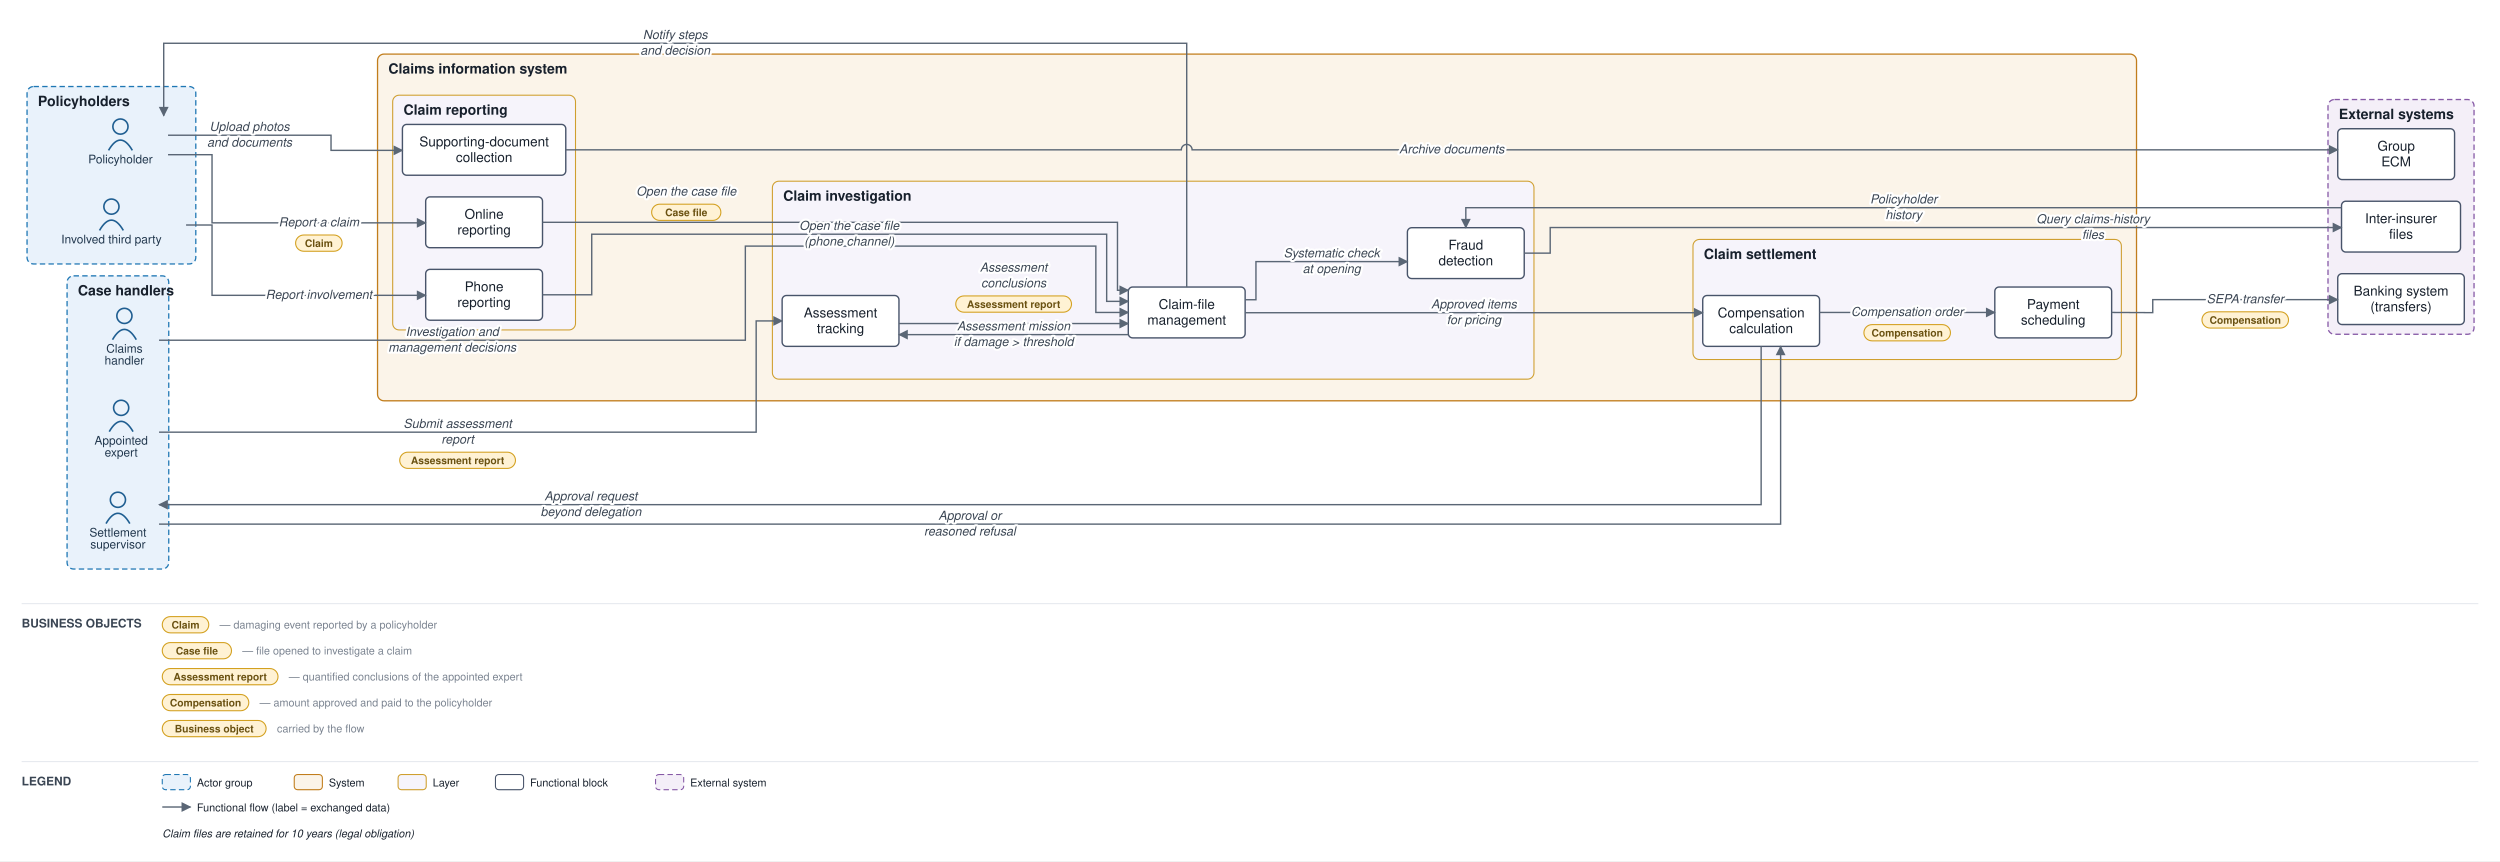
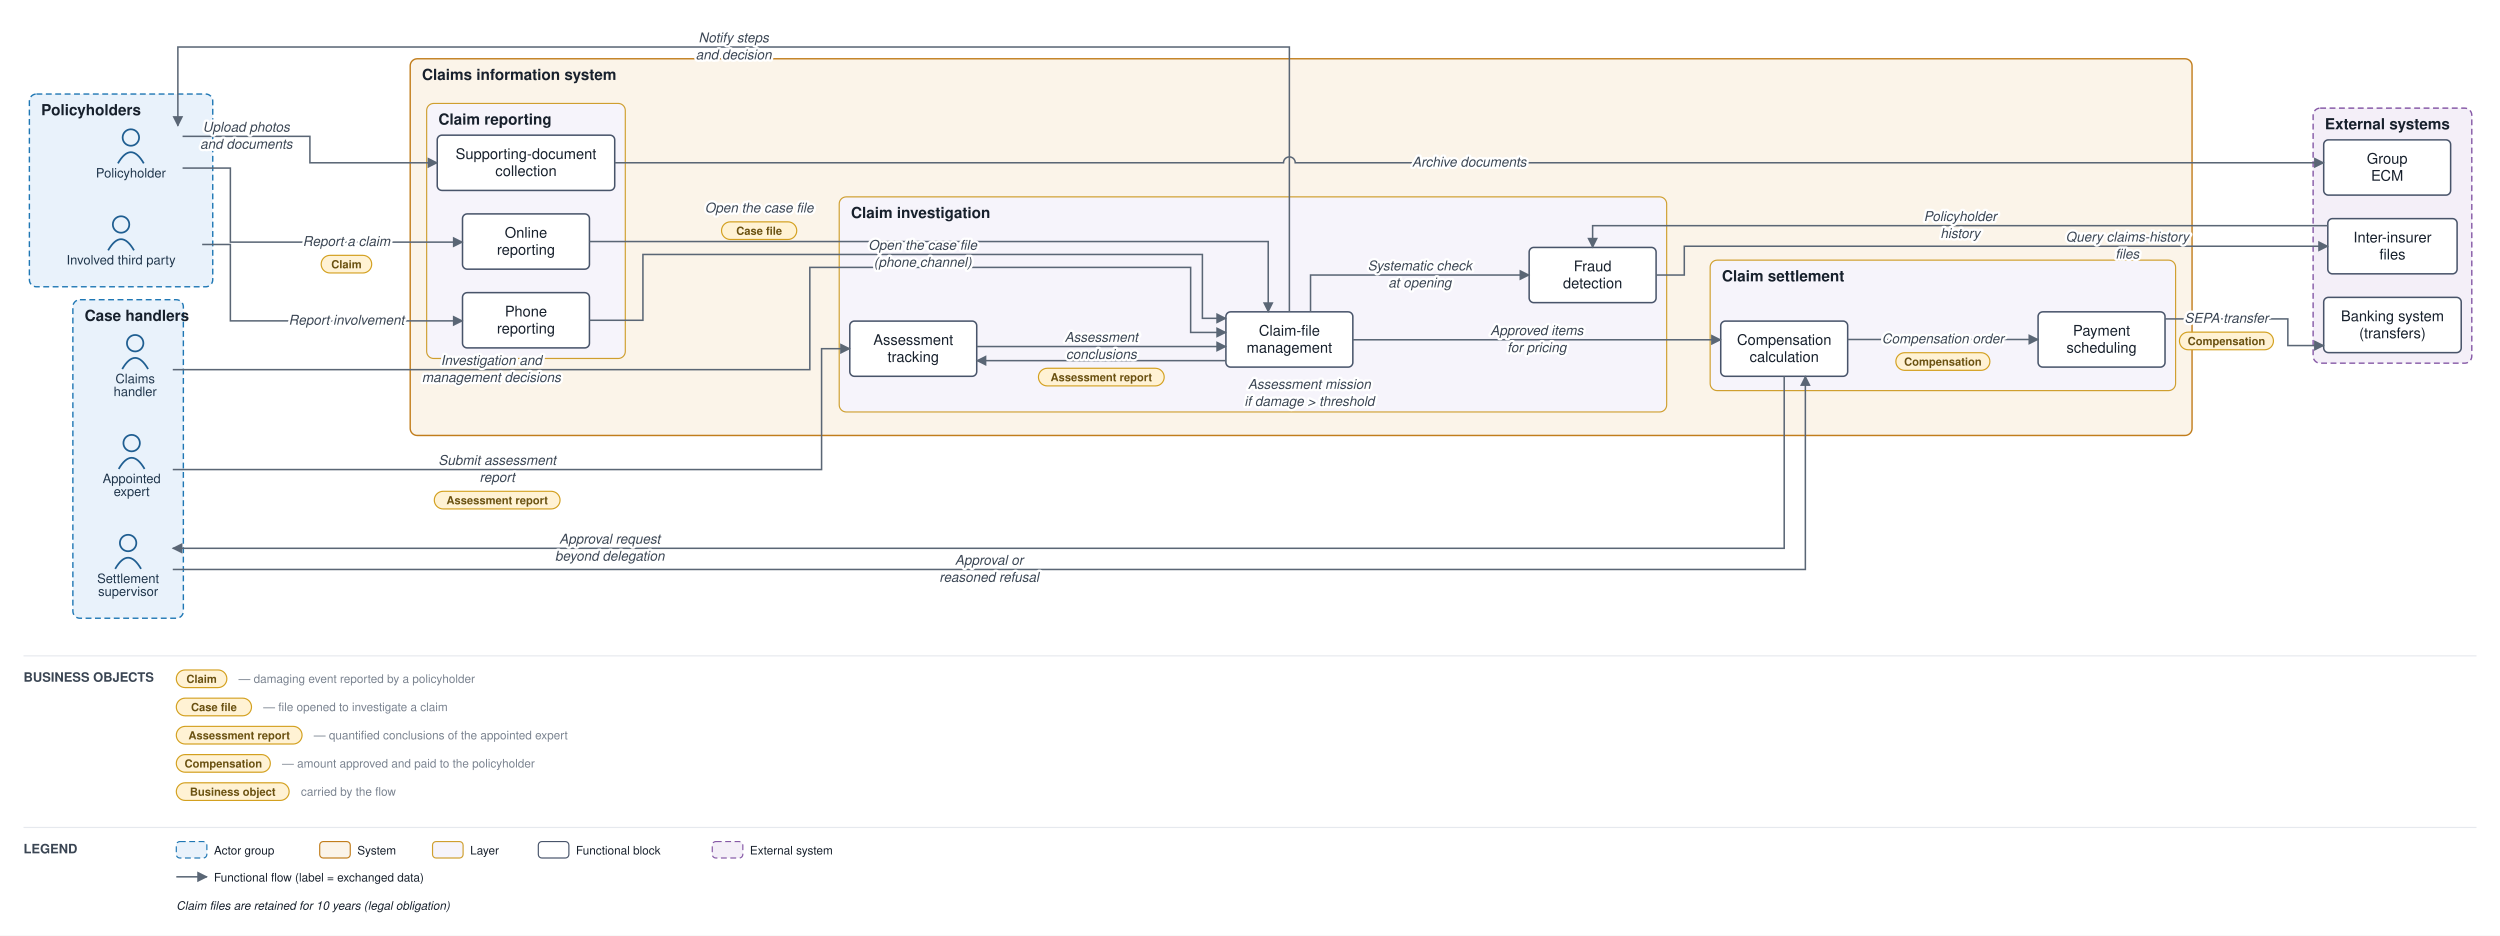
- <svg xmlns="http://www.w3.org/2000/svg" viewBox="0 0 2311 796" font-family="Helvetica,Arial,sans-serif">
+ <svg xmlns="http://www.w3.org/2000/svg" viewBox="0 0 2127 796" font-family="Helvetica,Arial,sans-serif">
  <defs>
    <marker id="arr" viewBox="0 0 10 10" refX="9" refY="5" markerWidth="7" markerHeight="7" orient="auto-start-reverse">
      <path d="M0,0 L10,5 L0,10 z" fill="#5a6675" />
    </marker>
  </defs>
-   <rect width="2311" height="796" fill="#ffffff" />
+   <rect width="2127" height="796" fill="#ffffff" />
  <rect x="25" y="80" width="156" height="164" rx="6" fill="#e9f2fb" stroke="#1f77b4" stroke-width="1.2" stroke-dasharray="5 3" />
  <text x="35" y="98" font-size="13" font-weight="bold" fill="#17202c">Policyholders</text>
  <rect x="62" y="255" width="94" height="271" rx="6" fill="#e9f2fb" stroke="#1f77b4" stroke-width="1.2" stroke-dasharray="5 3" />
  <text x="72" y="273" font-size="13" font-weight="bold" fill="#17202c">Case handlers</text>
-   <rect x="349" y="50" width="1626" height="320.5" rx="6" fill="#fbf4e9" stroke="#c17d1c" stroke-width="1.2" />
+   <rect x="349" y="50" width="1516" height="320.5" rx="6" fill="#fbf4e9" stroke="#c17d1c" stroke-width="1.2" />
  <text x="359" y="68" font-size="13" font-weight="bold" fill="#17202c">Claims information system</text>
  <rect x="363" y="88" width="169" height="217" rx="6" fill="#f6f4fb" stroke="#cf9f2f" stroke-width="1" />
  <text x="373" y="106" font-size="13" font-weight="bold" fill="#17202c">Claim reporting</text>
  <rect x="714" y="167.5" width="704" height="183" rx="6" fill="#f6f4fb" stroke="#cf9f2f" stroke-width="1" />
  <text x="724" y="185.5" font-size="13" font-weight="bold" fill="#17202c">Claim investigation</text>
-   <rect x="1565" y="221.333" width="396" height="111" rx="6" fill="#f6f4fb" stroke="#cf9f2f" stroke-width="1" />
-   <text x="1575" y="239.333" font-size="13" font-weight="bold" fill="#17202c">Claim settlement</text>
-   <rect x="2152" y="92" width="135" height="217" rx="6" fill="#f4eff8" stroke="#8659a6" stroke-width="1.2" stroke-dasharray="5 3" />
-   <text x="2162" y="110" font-size="13" font-weight="bold" fill="#17202c">External systems</text>
+   <rect x="1455" y="221.333" width="396" height="111" rx="6" fill="#f6f4fb" stroke="#cf9f2f" stroke-width="1" />
+   <text x="1465" y="239.333" font-size="13" font-weight="bold" fill="#17202c">Claim settlement</text>
+   <rect x="1968" y="92" width="135" height="217" rx="6" fill="#f4eff8" stroke="#8659a6" stroke-width="1.2" stroke-dasharray="5 3" />
+   <text x="1978" y="110" font-size="13" font-weight="bold" fill="#17202c">External systems</text>
  <circle cx="111.333" cy="117" r="7" fill="none" stroke="#1f5e91" stroke-width="1.5" />
  <path d="M 100.333 139 q 11 -19 22 0" fill="none" stroke="#1f5e91" stroke-width="1.5" />
  <text x="111.333" y="151" font-size="11" text-anchor="middle" fill="#20364c">Policyholder</text>
  <circle cx="103" cy="191" r="7" fill="none" stroke="#1f5e91" stroke-width="1.5" />
  <path d="M 92 213 q 11 -19 22 0" fill="none" stroke="#1f5e91" stroke-width="1.5" />
  <text x="103" y="225" font-size="11" text-anchor="middle" fill="#20364c">Involved third party</text>
  <circle cx="115" cy="292" r="7" fill="none" stroke="#1f5e91" stroke-width="1.5" />
  <path d="M 104 314 q 11 -19 22 0" fill="none" stroke="#1f5e91" stroke-width="1.5" />
  <text x="115" y="326" font-size="11" text-anchor="middle" fill="#20364c">Claims</text>
  <text x="115" y="337" font-size="11" text-anchor="middle" fill="#20364c">handler</text>
  <circle cx="112" cy="377" r="7" fill="none" stroke="#1f5e91" stroke-width="1.5" />
  <path d="M 101 399 q 11 -19 22 0" fill="none" stroke="#1f5e91" stroke-width="1.5" />
  <text x="112" y="411" font-size="11" text-anchor="middle" fill="#20364c">Appointed</text>
  <text x="112" y="422" font-size="11" text-anchor="middle" fill="#20364c">expert</text>
  <circle cx="109" cy="462" r="7" fill="none" stroke="#1f5e91" stroke-width="1.5" />
  <path d="M 98 484 q 11 -19 22 0" fill="none" stroke="#1f5e91" stroke-width="1.5" />
  <text x="109" y="496" font-size="11" text-anchor="middle" fill="#20364c">Settlement</text>
  <text x="109" y="507" font-size="11" text-anchor="middle" fill="#20364c">supervisor</text>
  <rect x="393.5" y="182" width="108" height="47" rx="4" fill="#ffffff" stroke="#48546a" stroke-width="1.3" />
  <text x="447.5" y="202.25" font-size="12.5" text-anchor="middle" fill="#17202c">Online</text>
  <text x="447.5" y="216.75" font-size="12.5" text-anchor="middle" fill="#17202c">reporting</text>
  <rect x="393.5" y="249" width="108" height="47" rx="4" fill="#ffffff" stroke="#48546a" stroke-width="1.3" />
  <text x="447.5" y="269.25" font-size="12.5" text-anchor="middle" fill="#17202c">Phone</text>
  <text x="447.5" y="283.75" font-size="12.5" text-anchor="middle" fill="#17202c">reporting</text>
  <rect x="372" y="115" width="151" height="47" rx="4" fill="#ffffff" stroke="#48546a" stroke-width="1.3" />
  <text x="447.5" y="135.25" font-size="12.5" text-anchor="middle" fill="#17202c">Supporting-document</text>
  <text x="447.5" y="149.75" font-size="12.5" text-anchor="middle" fill="#17202c">collection</text>
  <rect x="1043" y="265.333" width="108" height="47" rx="4" fill="#ffffff" stroke="#48546a" stroke-width="1.3" />
  <text x="1097" y="285.583" font-size="12.5" text-anchor="middle" fill="#17202c">Claim-file</text>
  <text x="1097" y="300.083" font-size="12.5" text-anchor="middle" fill="#17202c">management</text>
  <rect x="723" y="273.167" width="108" height="47" rx="4" fill="#ffffff" stroke="#48546a" stroke-width="1.3" />
  <text x="777" y="293.417" font-size="12.5" text-anchor="middle" fill="#17202c">Assessment</text>
  <text x="777" y="307.917" font-size="12.5" text-anchor="middle" fill="#17202c">tracking</text>
  <rect x="1301" y="210.5" width="108" height="47" rx="4" fill="#ffffff" stroke="#48546a" stroke-width="1.3" />
  <text x="1355" y="230.75" font-size="12.5" text-anchor="middle" fill="#17202c">Fraud</text>
  <text x="1355" y="245.25" font-size="12.5" text-anchor="middle" fill="#17202c">detection</text>
-   <rect x="1574" y="273.167" width="108" height="47" rx="4" fill="#ffffff" stroke="#48546a" stroke-width="1.3" />
-   <text x="1628" y="293.417" font-size="12.5" text-anchor="middle" fill="#17202c">Compensation</text>
-   <text x="1628" y="307.917" font-size="12.5" text-anchor="middle" fill="#17202c">calculation</text>
-   <rect x="1844" y="265.333" width="108" height="47" rx="4" fill="#ffffff" stroke="#48546a" stroke-width="1.3" />
-   <text x="1898" y="285.583" font-size="12.5" text-anchor="middle" fill="#17202c">Payment</text>
-   <text x="1898" y="300.083" font-size="12.5" text-anchor="middle" fill="#17202c">scheduling</text>
-   <rect x="2161" y="253" width="117" height="47" rx="4" fill="#ffffff" stroke="#48546a" stroke-width="1.3" />
-   <text x="2219.5" y="273.25" font-size="12.5" text-anchor="middle" fill="#17202c">Banking system</text>
-   <text x="2219.5" y="287.75" font-size="12.5" text-anchor="middle" fill="#17202c">(transfers)</text>
-   <rect x="2164.5" y="186" width="110" height="47" rx="4" fill="#ffffff" stroke="#48546a" stroke-width="1.3" />
-   <text x="2219.5" y="206.25" font-size="12.5" text-anchor="middle" fill="#17202c">Inter-insurer</text>
-   <text x="2219.5" y="220.75" font-size="12.5" text-anchor="middle" fill="#17202c">files</text>
-   <rect x="2161" y="119" width="108" height="47" rx="4" fill="#ffffff" stroke="#48546a" stroke-width="1.3" />
-   <text x="2215" y="139.25" font-size="12.5" text-anchor="middle" fill="#17202c">Group</text>
-   <text x="2215" y="153.75" font-size="12.5" text-anchor="middle" fill="#17202c">ECM</text>
+   <rect x="1464" y="273.167" width="108" height="47" rx="4" fill="#ffffff" stroke="#48546a" stroke-width="1.3" />
+   <text x="1518" y="293.417" font-size="12.5" text-anchor="middle" fill="#17202c">Compensation</text>
+   <text x="1518" y="307.917" font-size="12.5" text-anchor="middle" fill="#17202c">calculation</text>
+   <rect x="1734" y="265.333" width="108" height="47" rx="4" fill="#ffffff" stroke="#48546a" stroke-width="1.3" />
+   <text x="1788" y="285.583" font-size="12.5" text-anchor="middle" fill="#17202c">Payment</text>
+   <text x="1788" y="300.083" font-size="12.5" text-anchor="middle" fill="#17202c">scheduling</text>
+   <rect x="1977" y="253" width="117" height="47" rx="4" fill="#ffffff" stroke="#48546a" stroke-width="1.3" />
+   <text x="2035.5" y="273.25" font-size="12.5" text-anchor="middle" fill="#17202c">Banking system</text>
+   <text x="2035.5" y="287.75" font-size="12.5" text-anchor="middle" fill="#17202c">(transfers)</text>
+   <rect x="1980.5" y="186" width="110" height="47" rx="4" fill="#ffffff" stroke="#48546a" stroke-width="1.3" />
+   <text x="2035.5" y="206.25" font-size="12.5" text-anchor="middle" fill="#17202c">Inter-insurer</text>
+   <text x="2035.5" y="220.75" font-size="12.5" text-anchor="middle" fill="#17202c">files</text>
+   <rect x="1977" y="119" width="108" height="47" rx="4" fill="#ffffff" stroke="#48546a" stroke-width="1.3" />
+   <text x="2031" y="139.25" font-size="12.5" text-anchor="middle" fill="#17202c">Group</text>
+   <text x="2031" y="153.75" font-size="12.5" text-anchor="middle" fill="#17202c">ECM</text>
  <path d="M 155.333 143 L 196 143 L 196 206 L 393.5 206" fill="none" stroke="#5a6675" stroke-width="1.3" marker-end="url(#arr)" />
  <path d="M 172 208 L 196 208 L 196 273 L 393.5 273" fill="none" stroke="#5a6675" stroke-width="1.3" marker-end="url(#arr)" />
-   <path d="M 155.333 125 L 306 125 L 306 139 L 372 139" fill="none" stroke="#5a6675" stroke-width="1.3" marker-end="url(#arr)" />
-   <path d="M 523 138.5 L 1092 138.5 A 5 5 0 0 1 1102 138.5 L 2161 138.5" fill="none" stroke="#5a6675" stroke-width="1.3" marker-end="url(#arr)" />
-   <path d="M 501.5 205.5 L 1033 205.5 L 1033 268.333 L 1043 268.333" fill="none" stroke="#5a6675" stroke-width="1.3" marker-end="url(#arr)" />
-   <path d="M 501.5 272.5 L 547 272.5 L 547 216.5 L 1023 216.5 L 1023 278.583 L 1043 278.583" fill="none" stroke="#5a6675" stroke-width="1.3" marker-end="url(#arr)" />
-   <path d="M 1151 277.083 L 1161 277.083 L 1161 241.833 L 1301 241.833" fill="none" stroke="#5a6675" stroke-width="1.3" marker-end="url(#arr)" />
-   <path d="M 1409 234 L 1433 234 L 1433 210.333 L 2147 210.333 L 2164.5 210.333" fill="none" stroke="#5a6675" stroke-width="1.3" marker-end="url(#arr)" />
-   <path d="M 2164.5 192 L 1355 192 L 1355 210.5" fill="none" stroke="#5a6675" stroke-width="1.3" marker-end="url(#arr)" />
-   <path d="M 1043 309.333 L 831 309.333" fill="none" stroke="#5a6675" stroke-width="1.3" marker-end="url(#arr)" />
+   <path d="M 155.333 116 L 263.667 116 L 263.667 138.5 L 372 138.5" fill="none" stroke="#5a6675" stroke-width="1.3" marker-end="url(#arr)" />
+   <path d="M 523 138.5 L 1092 138.5 A 5 5 0 0 1 1102 138.5 L 1977 138.5" fill="none" stroke="#5a6675" stroke-width="1.3" marker-end="url(#arr)" />
+   <path d="M 501.5 205.5 L 1079 205.5 L 1079 265.333" fill="none" stroke="#5a6675" stroke-width="1.3" marker-end="url(#arr)" />
+   <path d="M 501.5 272.5 L 547 272.5 L 547 216.5 L 1023 216.5 L 1023 270.833 L 1043 270.833" fill="none" stroke="#5a6675" stroke-width="1.3" marker-end="url(#arr)" />
+   <path d="M 1115 265.333 L 1115 234 L 1301 234" fill="none" stroke="#5a6675" stroke-width="1.3" marker-end="url(#arr)" />
+   <path d="M 1409 234 L 1433 234 L 1433 209.5 L 1980.5 209.5" fill="none" stroke="#5a6675" stroke-width="1.3" marker-end="url(#arr)" />
+   <path d="M 1980.5 192 L 1355 192 L 1355 210.5" fill="none" stroke="#5a6675" stroke-width="1.3" marker-end="url(#arr)" />
+   <path d="M 1043 306.833 L 831 306.833" fill="none" stroke="#5a6675" stroke-width="1.3" marker-end="url(#arr)" />
  <path d="M 147 399.5 L 699 399.5 L 699 296.667 L 723 296.667" fill="none" stroke="#5a6675" stroke-width="1.3" marker-end="url(#arr)" />
-   <path d="M 831 299.083 L 1043 299.083" fill="none" stroke="#5a6675" stroke-width="1.3" marker-end="url(#arr)" />
-   <path d="M 147 314.5 L 689 314.5 L 689 227.5 L 1013 227.5 L 1013 288.833 L 1043 288.833" fill="none" stroke="#5a6675" stroke-width="1.3" marker-end="url(#arr)" />
-   <path d="M 1151 289.083 L 1574 289.083" fill="none" stroke="#5a6675" stroke-width="1.3" marker-end="url(#arr)" />
-   <path d="M 1628 320.167 L 1628 466.5 L 147 466.5" fill="none" stroke="#5a6675" stroke-width="1.3" marker-end="url(#arr)" />
-   <path d="M 147 484.5 L 1646 484.5 L 1646 320.167" fill="none" stroke="#5a6675" stroke-width="1.3" marker-end="url(#arr)" />
-   <path d="M 1682 288.833 L 1844 288.833" fill="none" stroke="#5a6675" stroke-width="1.3" marker-end="url(#arr)" />
-   <path d="M 1952 288.833 L 1990 289 L 1990 277 L 2161 277" fill="none" stroke="#5a6675" stroke-width="1.3" marker-end="url(#arr)" />
+   <path d="M 831 294.833 L 1043 294.833" fill="none" stroke="#5a6675" stroke-width="1.3" marker-end="url(#arr)" />
+   <path d="M 147 314.5 L 689 314.5 L 689 227.5 L 1013 227.5 L 1013 282.833 L 1043 282.833" fill="none" stroke="#5a6675" stroke-width="1.3" marker-end="url(#arr)" />
+   <path d="M 1151 289.083 L 1464 289.083" fill="none" stroke="#5a6675" stroke-width="1.3" marker-end="url(#arr)" />
+   <path d="M 1518 320.167 L 1518 466.5 L 147 466.5" fill="none" stroke="#5a6675" stroke-width="1.3" marker-end="url(#arr)" />
+   <path d="M 147 484.5 L 1536 484.5 L 1536 320.167" fill="none" stroke="#5a6675" stroke-width="1.3" marker-end="url(#arr)" />
+   <path d="M 1572 288.833 L 1734 288.833" fill="none" stroke="#5a6675" stroke-width="1.3" marker-end="url(#arr)" />
+   <path d="M 1842 271.333 L 1946.5 271.333 L 1946.5 294 L 1977 294" fill="none" stroke="#5a6675" stroke-width="1.3" marker-end="url(#arr)" />
  <path d="M 1097 265.333 L 1097 40 L 151.333 40 L 151.333 107" fill="none" stroke="#5a6675" stroke-width="1.3" marker-end="url(#arr)" />
  <text x="294.75" y="209.25" font-size="11.5" text-anchor="middle" fill="#3a4553" font-style="italic" stroke="#ffffff" stroke-width="4" paint-order="stroke" stroke-linejoin="round">Report a claim</text>
  <rect x="273.25" y="217.25" width="43" height="15" rx="7.5" fill="#fff2d4" stroke="#d3a01f" stroke-width="1" />
  <text x="294.75" y="228.25" font-size="9.5" text-anchor="middle" fill="#6a5111" font-weight="bold">Claim</text>
  <text x="294.75" y="276.25" font-size="11.5" text-anchor="middle" fill="#3a4553" font-style="italic" stroke="#ffffff" stroke-width="4" paint-order="stroke" stroke-linejoin="round">Report involvement</text>
-   <text x="230.667" y="121" font-size="11.5" text-anchor="middle" fill="#3a4553" font-style="italic" stroke="#ffffff" stroke-width="4" paint-order="stroke" stroke-linejoin="round">Upload photos</text>
-   <text x="230.667" y="135.5" font-size="11.5" text-anchor="middle" fill="#3a4553" font-style="italic" stroke="#ffffff" stroke-width="4" paint-order="stroke" stroke-linejoin="round">and documents</text>
-   <text x="1342" y="141.75" font-size="11.5" text-anchor="middle" fill="#3a4553" font-style="italic" stroke="#ffffff" stroke-width="4" paint-order="stroke" stroke-linejoin="round">Archive documents</text>
-   <text x="634.375" y="180.75" font-size="11.5" text-anchor="middle" fill="#3a4553" font-style="italic" stroke="#ffffff" stroke-width="4" paint-order="stroke" stroke-linejoin="round">Open the case file</text>
-   <rect x="602.375" y="188.75" width="64" height="15" rx="7.5" fill="#fff2d4" stroke="#d3a01f" stroke-width="1" />
-   <text x="634.375" y="199.75" font-size="9.5" text-anchor="middle" fill="#6a5111" font-weight="bold">Case file</text>
+   <text x="209.5" y="112" font-size="11.5" text-anchor="middle" fill="#3a4553" font-style="italic" stroke="#ffffff" stroke-width="4" paint-order="stroke" stroke-linejoin="round">Upload photos</text>
+   <text x="209.5" y="126.5" font-size="11.5" text-anchor="middle" fill="#3a4553" font-style="italic" stroke="#ffffff" stroke-width="4" paint-order="stroke" stroke-linejoin="round">and documents</text>
+   <text x="1250" y="141.75" font-size="11.5" text-anchor="middle" fill="#3a4553" font-style="italic" stroke="#ffffff" stroke-width="4" paint-order="stroke" stroke-linejoin="round">Archive documents</text>
+   <text x="645.875" y="180.75" font-size="11.5" text-anchor="middle" fill="#3a4553" font-style="italic" stroke="#ffffff" stroke-width="4" paint-order="stroke" stroke-linejoin="round">Open the case file</text>
+   <rect x="613.875" y="188.75" width="64" height="15" rx="7.5" fill="#fff2d4" stroke="#d3a01f" stroke-width="1" />
+   <text x="645.875" y="199.75" font-size="9.5" text-anchor="middle" fill="#6a5111" font-weight="bold">Case file</text>
  <text x="785" y="212.5" font-size="11.5" text-anchor="middle" fill="#3a4553" font-style="italic" stroke="#ffffff" stroke-width="4" paint-order="stroke" stroke-linejoin="round">Open the case file</text>
  <text x="785" y="227" font-size="11.5" text-anchor="middle" fill="#3a4553" font-style="italic" stroke="#ffffff" stroke-width="4" paint-order="stroke" stroke-linejoin="round">(phone channel)</text>
-   <text x="1231" y="237.833" font-size="11.5" text-anchor="middle" fill="#3a4553" font-style="italic" stroke="#ffffff" stroke-width="4" paint-order="stroke" stroke-linejoin="round">Systematic check</text>
-   <text x="1231" y="252.333" font-size="11.5" text-anchor="middle" fill="#3a4553" font-style="italic" stroke="#ffffff" stroke-width="4" paint-order="stroke" stroke-linejoin="round">at opening</text>
-   <text x="1934.75" y="206.333" font-size="11.5" text-anchor="middle" fill="#3a4553" font-style="italic" stroke="#ffffff" stroke-width="4" paint-order="stroke" stroke-linejoin="round">Query claims-history</text>
-   <text x="1934.75" y="220.833" font-size="11.5" text-anchor="middle" fill="#3a4553" font-style="italic" stroke="#ffffff" stroke-width="4" paint-order="stroke" stroke-linejoin="round">files</text>
-   <text x="1759.75" y="188" font-size="11.5" text-anchor="middle" fill="#3a4553" font-style="italic" stroke="#ffffff" stroke-width="4" paint-order="stroke" stroke-linejoin="round">Policyholder</text>
-   <text x="1759.75" y="202.5" font-size="11.5" text-anchor="middle" fill="#3a4553" font-style="italic" stroke="#ffffff" stroke-width="4" paint-order="stroke" stroke-linejoin="round">history</text>
-   <text x="937" y="305.333" font-size="11.5" text-anchor="middle" fill="#3a4553" font-style="italic" stroke="#ffffff" stroke-width="4" paint-order="stroke" stroke-linejoin="round">Assessment mission</text>
-   <text x="937" y="319.833" font-size="11.5" text-anchor="middle" fill="#3a4553" font-style="italic" stroke="#ffffff" stroke-width="4" paint-order="stroke" stroke-linejoin="round">if damage &gt; threshold</text>
+   <text x="1208" y="230" font-size="11.5" text-anchor="middle" fill="#3a4553" font-style="italic" stroke="#ffffff" stroke-width="4" paint-order="stroke" stroke-linejoin="round">Systematic check</text>
+   <text x="1208" y="244.5" font-size="11.5" text-anchor="middle" fill="#3a4553" font-style="italic" stroke="#ffffff" stroke-width="4" paint-order="stroke" stroke-linejoin="round">at opening</text>
+   <text x="1809.875" y="205.5" font-size="11.5" text-anchor="middle" fill="#3a4553" font-style="italic" stroke="#ffffff" stroke-width="4" paint-order="stroke" stroke-linejoin="round">Query claims-history</text>
+   <text x="1809.875" y="220" font-size="11.5" text-anchor="middle" fill="#3a4553" font-style="italic" stroke="#ffffff" stroke-width="4" paint-order="stroke" stroke-linejoin="round">files</text>
+   <text x="1667.75" y="188" font-size="11.5" text-anchor="middle" fill="#3a4553" font-style="italic" stroke="#ffffff" stroke-width="4" paint-order="stroke" stroke-linejoin="round">Policyholder</text>
+   <text x="1667.75" y="202.5" font-size="11.5" text-anchor="middle" fill="#3a4553" font-style="italic" stroke="#ffffff" stroke-width="4" paint-order="stroke" stroke-linejoin="round">history</text>
+   <text x="1114" y="330.833" font-size="11.5" text-anchor="middle" fill="#3a4553" font-style="italic" stroke="#ffffff" stroke-width="4" paint-order="stroke" stroke-linejoin="round">Assessment mission</text>
+   <text x="1114" y="345.333" font-size="11.5" text-anchor="middle" fill="#3a4553" font-style="italic" stroke="#ffffff" stroke-width="4" paint-order="stroke" stroke-linejoin="round">if damage &gt; threshold</text>
  <text x="423" y="395.5" font-size="11.5" text-anchor="middle" fill="#3a4553" font-style="italic" stroke="#ffffff" stroke-width="4" paint-order="stroke" stroke-linejoin="round">Submit assessment</text>
  <text x="423" y="410" font-size="11.5" text-anchor="middle" fill="#3a4553" font-style="italic" stroke="#ffffff" stroke-width="4" paint-order="stroke" stroke-linejoin="round">report</text>
  <rect x="369.5" y="418" width="107" height="15" rx="7.5" fill="#fff2d4" stroke="#d3a01f" stroke-width="1" />
  <text x="423" y="429" font-size="9.5" text-anchor="middle" fill="#6a5111" font-weight="bold">Assessment report</text>
-   <text x="937" y="251.083" font-size="11.5" text-anchor="middle" fill="#3a4553" font-style="italic" stroke="#ffffff" stroke-width="4" paint-order="stroke" stroke-linejoin="round">Assessment</text>
-   <text x="937" y="265.583" font-size="11.5" text-anchor="middle" fill="#3a4553" font-style="italic" stroke="#ffffff" stroke-width="4" paint-order="stroke" stroke-linejoin="round">conclusions</text>
-   <rect x="883.5" y="273.583" width="107" height="15" rx="7.5" fill="#fff2d4" stroke="#d3a01f" stroke-width="1" />
-   <text x="937" y="284.583" font-size="9.5" text-anchor="middle" fill="#6a5111" font-weight="bold">Assessment report</text>
+   <text x="937" y="290.833" font-size="11.5" text-anchor="middle" fill="#3a4553" font-style="italic" stroke="#ffffff" stroke-width="4" paint-order="stroke" stroke-linejoin="round">Assessment</text>
+   <text x="937" y="305.333" font-size="11.5" text-anchor="middle" fill="#3a4553" font-style="italic" stroke="#ffffff" stroke-width="4" paint-order="stroke" stroke-linejoin="round">conclusions</text>
+   <rect x="883.5" y="313.333" width="107" height="15" rx="7.5" fill="#fff2d4" stroke="#d3a01f" stroke-width="1" />
+   <text x="937" y="324.333" font-size="9.5" text-anchor="middle" fill="#6a5111" font-weight="bold">Assessment report</text>
  <text x="418" y="310.5" font-size="11.5" text-anchor="middle" fill="#3a4553" font-style="italic" stroke="#ffffff" stroke-width="4" paint-order="stroke" stroke-linejoin="round">Investigation and</text>
  <text x="418" y="325" font-size="11.5" text-anchor="middle" fill="#3a4553" font-style="italic" stroke="#ffffff" stroke-width="4" paint-order="stroke" stroke-linejoin="round">management decisions</text>
-   <text x="1362.5" y="285.083" font-size="11.5" text-anchor="middle" fill="#3a4553" font-style="italic" stroke="#ffffff" stroke-width="4" paint-order="stroke" stroke-linejoin="round">Approved items</text>
-   <text x="1362.5" y="299.583" font-size="11.5" text-anchor="middle" fill="#3a4553" font-style="italic" stroke="#ffffff" stroke-width="4" paint-order="stroke" stroke-linejoin="round">for pricing</text>
-   <text x="546.25" y="462.5" font-size="11.5" text-anchor="middle" fill="#3a4553" font-style="italic" stroke="#ffffff" stroke-width="4" paint-order="stroke" stroke-linejoin="round">Approval request</text>
-   <text x="546.25" y="477" font-size="11.5" text-anchor="middle" fill="#3a4553" font-style="italic" stroke="#ffffff" stroke-width="4" paint-order="stroke" stroke-linejoin="round">beyond delegation</text>
-   <text x="896.5" y="480.5" font-size="11.5" text-anchor="middle" fill="#3a4553" font-style="italic" stroke="#ffffff" stroke-width="4" paint-order="stroke" stroke-linejoin="round">Approval or</text>
-   <text x="896.5" y="495" font-size="11.5" text-anchor="middle" fill="#3a4553" font-style="italic" stroke="#ffffff" stroke-width="4" paint-order="stroke" stroke-linejoin="round">reasoned refusal</text>
-   <text x="1763" y="292.083" font-size="11.5" text-anchor="middle" fill="#3a4553" font-style="italic" stroke="#ffffff" stroke-width="4" paint-order="stroke" stroke-linejoin="round">Compensation order</text>
-   <rect x="1723" y="300.083" width="80" height="15" rx="7.5" fill="#fff2d4" stroke="#d3a01f" stroke-width="1" />
-   <text x="1763" y="311.083" font-size="9.5" text-anchor="middle" fill="#6a5111" font-weight="bold">Compensation</text>
-   <text x="2075.5" y="280.25" font-size="11.5" text-anchor="middle" fill="#3a4553" font-style="italic" stroke="#ffffff" stroke-width="4" paint-order="stroke" stroke-linejoin="round">SEPA transfer</text>
-   <rect x="2035.5" y="288.25" width="80" height="15" rx="7.5" fill="#fff2d4" stroke="#d3a01f" stroke-width="1" />
-   <text x="2075.5" y="299.25" font-size="9.5" text-anchor="middle" fill="#6a5111" font-weight="bold">Compensation</text>
+   <text x="1307.5" y="285.083" font-size="11.5" text-anchor="middle" fill="#3a4553" font-style="italic" stroke="#ffffff" stroke-width="4" paint-order="stroke" stroke-linejoin="round">Approved items</text>
+   <text x="1307.5" y="299.583" font-size="11.5" text-anchor="middle" fill="#3a4553" font-style="italic" stroke="#ffffff" stroke-width="4" paint-order="stroke" stroke-linejoin="round">for pricing</text>
+   <text x="518.75" y="462.5" font-size="11.5" text-anchor="middle" fill="#3a4553" font-style="italic" stroke="#ffffff" stroke-width="4" paint-order="stroke" stroke-linejoin="round">Approval request</text>
+   <text x="518.75" y="477" font-size="11.5" text-anchor="middle" fill="#3a4553" font-style="italic" stroke="#ffffff" stroke-width="4" paint-order="stroke" stroke-linejoin="round">beyond delegation</text>
+   <text x="841.5" y="480.5" font-size="11.5" text-anchor="middle" fill="#3a4553" font-style="italic" stroke="#ffffff" stroke-width="4" paint-order="stroke" stroke-linejoin="round">Approval or</text>
+   <text x="841.5" y="495" font-size="11.5" text-anchor="middle" fill="#3a4553" font-style="italic" stroke="#ffffff" stroke-width="4" paint-order="stroke" stroke-linejoin="round">reasoned refusal</text>
+   <text x="1653" y="292.083" font-size="11.5" text-anchor="middle" fill="#3a4553" font-style="italic" stroke="#ffffff" stroke-width="4" paint-order="stroke" stroke-linejoin="round">Compensation order</text>
+   <rect x="1613" y="300.083" width="80" height="15" rx="7.5" fill="#fff2d4" stroke="#d3a01f" stroke-width="1" />
+   <text x="1653" y="311.083" font-size="9.5" text-anchor="middle" fill="#6a5111" font-weight="bold">Compensation</text>
+   <text x="1894.25" y="274.583" font-size="11.5" text-anchor="middle" fill="#3a4553" font-style="italic" stroke="#ffffff" stroke-width="4" paint-order="stroke" stroke-linejoin="round">SEPA transfer</text>
+   <rect x="1854.25" y="282.583" width="80" height="15" rx="7.5" fill="#fff2d4" stroke="#d3a01f" stroke-width="1" />
+   <text x="1894.25" y="293.583" font-size="9.5" text-anchor="middle" fill="#6a5111" font-weight="bold">Compensation</text>
  <text x="624.167" y="36" font-size="11.5" text-anchor="middle" fill="#3a4553" font-style="italic" stroke="#ffffff" stroke-width="4" paint-order="stroke" stroke-linejoin="round">Notify steps</text>
  <text x="624.167" y="50.5" font-size="11.5" text-anchor="middle" fill="#3a4553" font-style="italic" stroke="#ffffff" stroke-width="4" paint-order="stroke" stroke-linejoin="round">and decision</text>
-   <line x1="20" y1="558" x2="2291" y2="558" stroke="#e6e9ee" stroke-width="1" />
+   <line x1="20" y1="558" x2="2107" y2="558" stroke="#e6e9ee" stroke-width="1" />
  <text x="20" y="580" font-size="11" font-weight="bold" fill="#3a4553">BUSINESS OBJECTS</text>
  <rect x="150" y="570" width="43" height="15" rx="7.5" fill="#fff2d4" stroke="#d3a01f" />
  <text x="171.5" y="581" font-size="9.5" text-anchor="middle" fill="#6a5111" font-weight="bold">Claim</text>
  <text x="203" y="581" font-size="10" fill="#79828f">— damaging event reported by a policyholder</text>
  <rect x="150" y="594" width="64" height="15" rx="7.5" fill="#fff2d4" stroke="#d3a01f" />
  <text x="182" y="605" font-size="9.5" text-anchor="middle" fill="#6a5111" font-weight="bold">Case file</text>
  <text x="224" y="605" font-size="10" fill="#79828f">— file opened to investigate a claim</text>
  <rect x="150" y="618" width="107" height="15" rx="7.5" fill="#fff2d4" stroke="#d3a01f" />
  <text x="203.5" y="629" font-size="9.5" text-anchor="middle" fill="#6a5111" font-weight="bold">Assessment report</text>
  <text x="267" y="629" font-size="10" fill="#79828f">— quantified conclusions of the appointed expert</text>
  <rect x="150" y="642" width="80" height="15" rx="7.5" fill="#fff2d4" stroke="#d3a01f" />
  <text x="190" y="653" font-size="9.5" text-anchor="middle" fill="#6a5111" font-weight="bold">Compensation</text>
  <text x="240" y="653" font-size="10" fill="#79828f">— amount approved and paid to the policyholder</text>
  <rect x="150" y="666" width="96" height="15" rx="7.5" fill="#fff2d4" stroke="#d3a01f" />
  <text x="198" y="677" font-size="9.5" text-anchor="middle" fill="#6a5111" font-weight="bold">Business object</text>
  <text x="256" y="677" font-size="10" fill="#79828f">carried by the flow</text>
-   <line x1="20" y1="704" x2="2291" y2="704" stroke="#e6e9ee" stroke-width="1" />
+   <line x1="20" y1="704" x2="2107" y2="704" stroke="#e6e9ee" stroke-width="1" />
  <text x="20" y="726" font-size="11" font-weight="bold" fill="#3a4553">LEGEND</text>
  <rect x="150" y="716" width="26" height="14" rx="3" fill="#e9f2fb" stroke="#1f77b4" stroke-dasharray="5 3" />
  <text x="182" y="727" font-size="10" fill="#17202c">Actor group</text>
  <rect x="272" y="716" width="26" height="14" rx="3" fill="#fbf4e9" stroke="#c17d1c" />
  <text x="304" y="727" font-size="10" fill="#17202c">System</text>
  <rect x="368" y="716" width="26" height="14" rx="3" fill="#f6f4fb" stroke="#cf9f2f" />
  <text x="400" y="727" font-size="10" fill="#17202c">Layer</text>
  <rect x="458" y="716" width="26" height="14" rx="3" fill="#ffffff" stroke="#48546a" />
  <text x="490" y="727" font-size="10" fill="#17202c">Functional block</text>
  <rect x="606" y="716" width="26" height="14" rx="3" fill="#f4eff8" stroke="#8659a6" stroke-dasharray="5 3" />
  <text x="638" y="727" font-size="10" fill="#17202c">External system</text>
  <line x1="150" y1="746" x2="176" y2="746" stroke="#5a6675" stroke-width="1.3" marker-end="url(#arr)" />
  <text x="182" y="750" font-size="10" fill="#17202c">Functional flow (label = exchanged data)</text>
  <text x="150" y="774" font-size="10" fill="#17202c" font-style="italic">Claim files are retained for 10 years (legal obligation)</text>
</svg>
